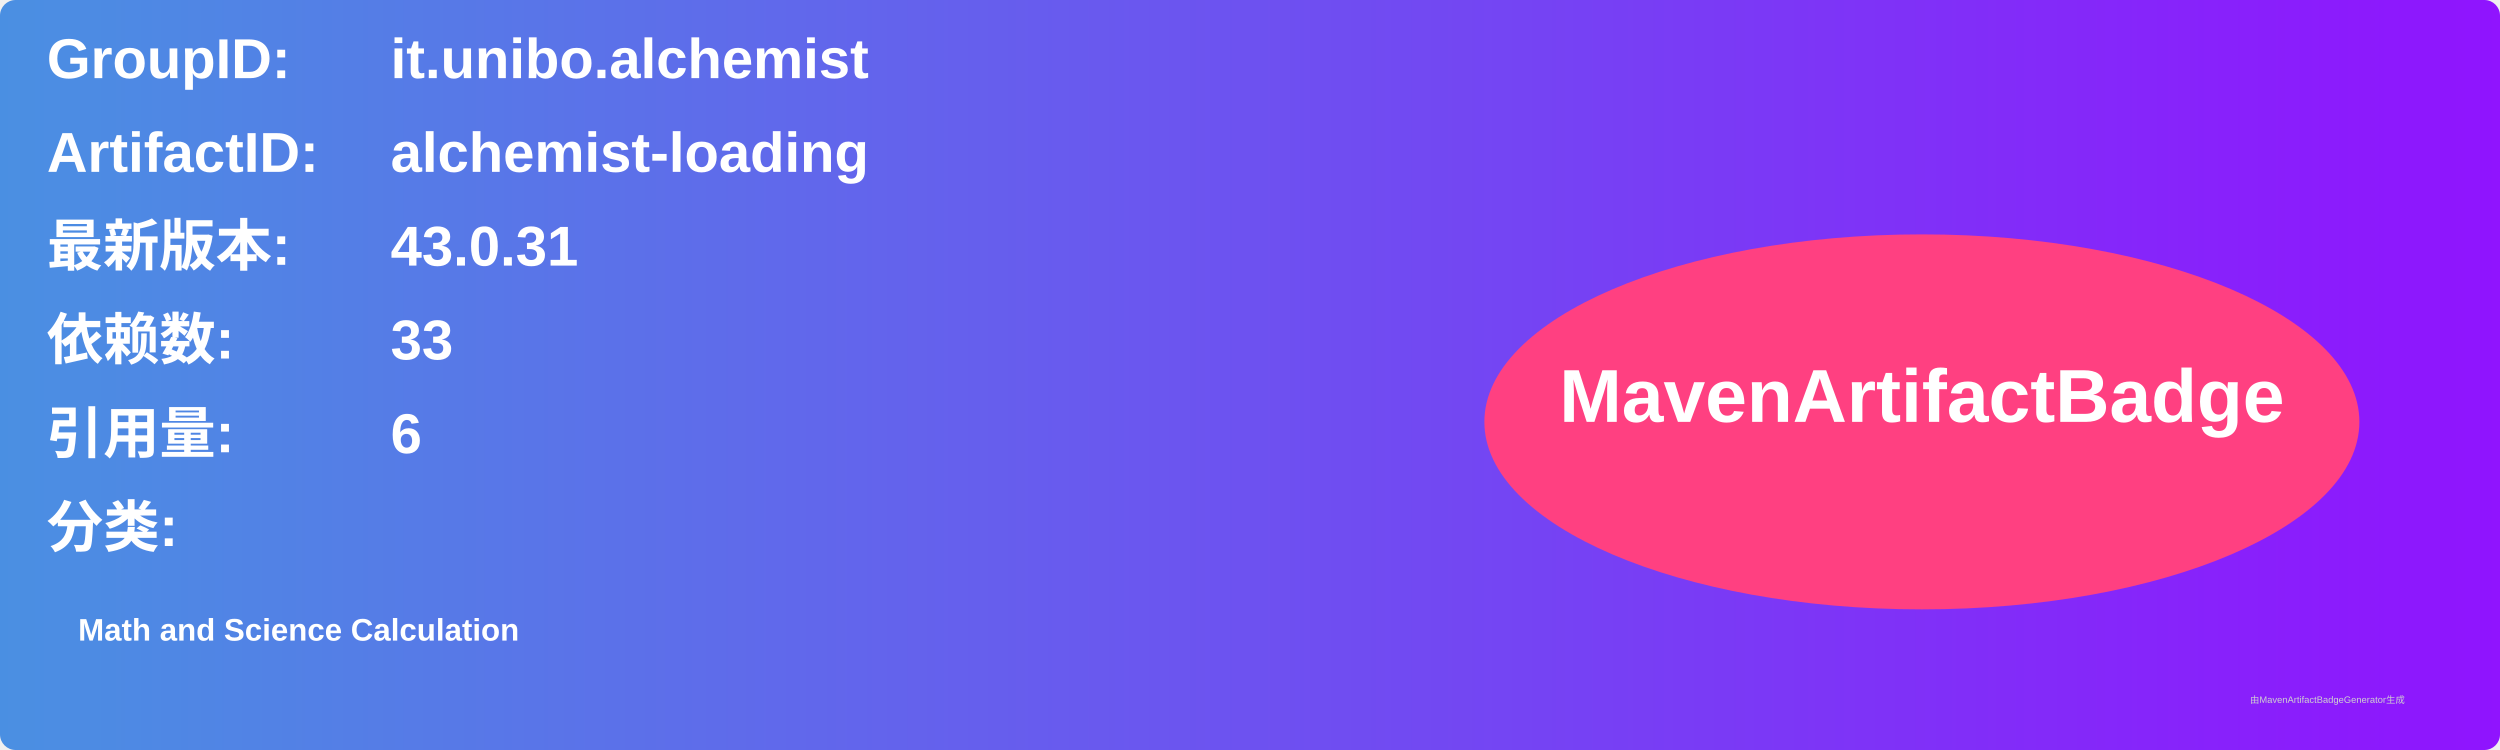
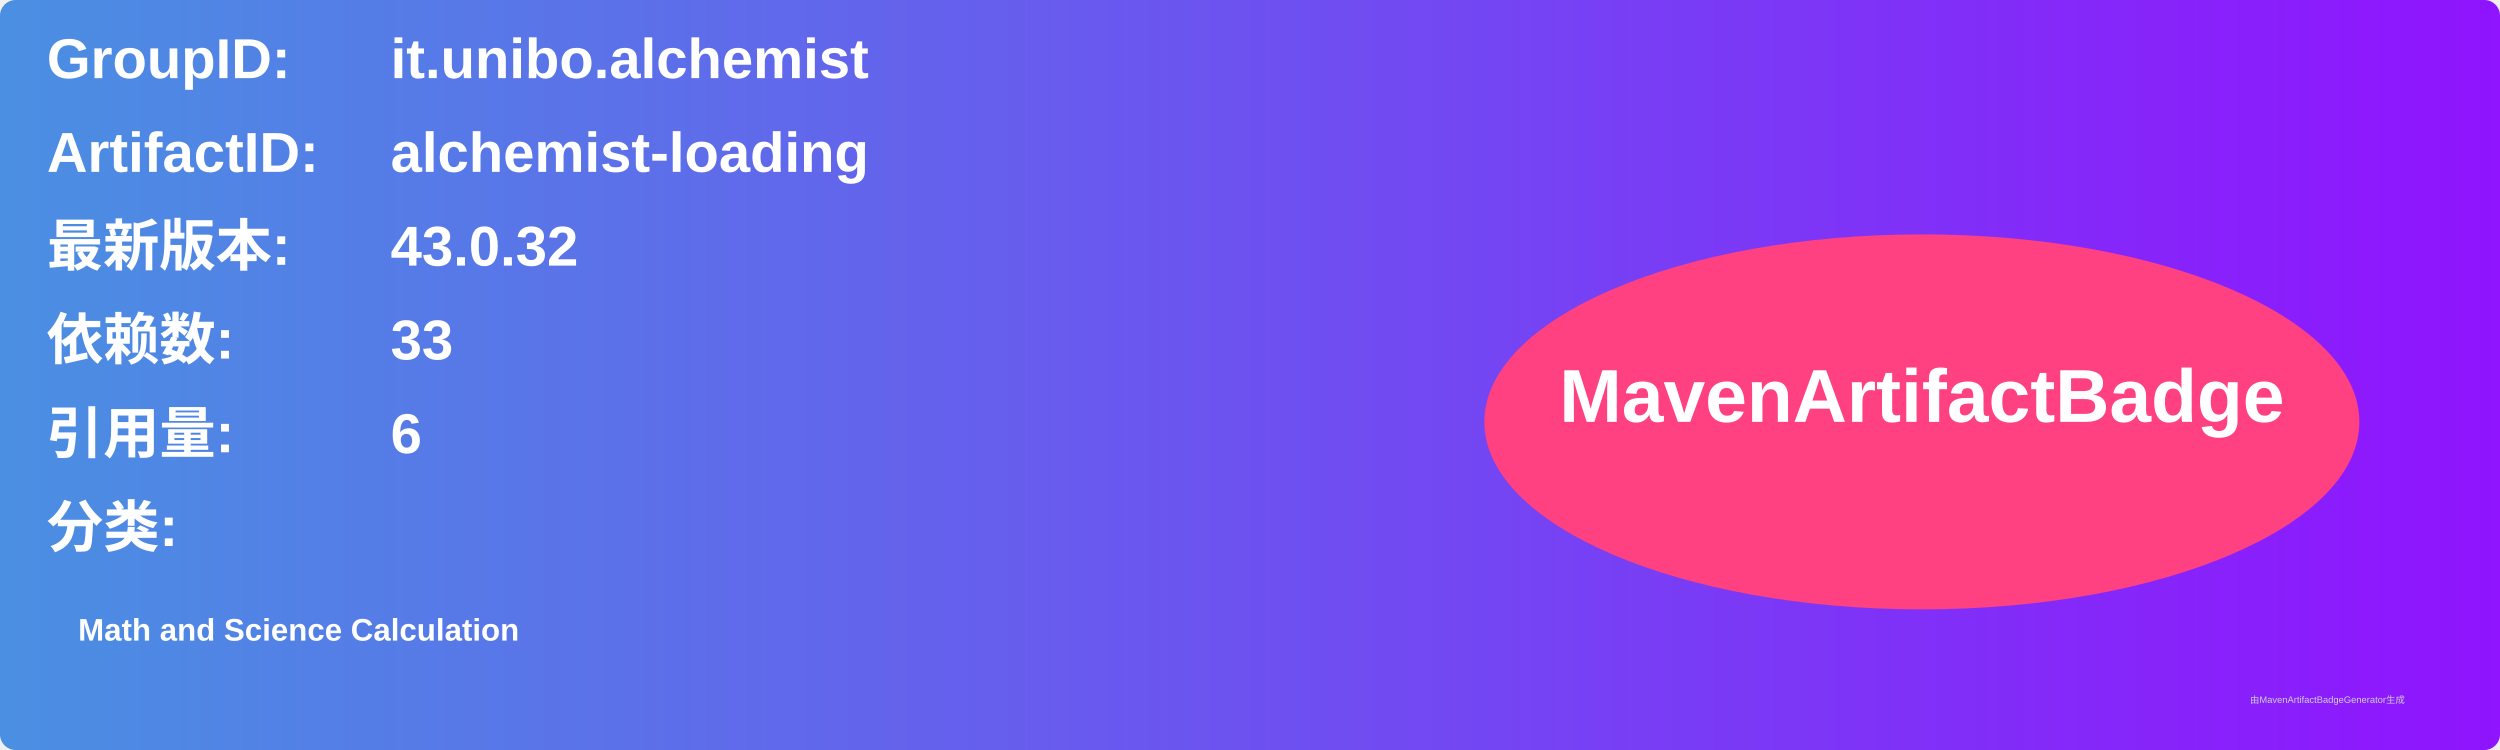
<svg xmlns="http://www.w3.org/2000/svg" width="800" height="240" viewBox="0 0 800 240">
  <linearGradient id="grad" x1="0%" y1="0%" x2="100%" y2="0%">
    <stop offset="0%" stop-color="#4a90e2" />
    <stop offset="100%" stop-color="#9013fe" />
  </linearGradient>
  <rect width="100%" height="100%" rx="5" ry="5" fill="url(#grad)" />
  <g transform="translate(15, 15)">
    <text x="0" y="10" font-family="Arial" font-size="18" fill="white" font-weight="bold" width="260">GroupID:</text>
    <text x="110" y="10" font-family="Arial" font-size="18" fill="white" font-weight="bold" width="460">it.unibo.alchemist</text>
    <text x="0" y="40" font-family="Arial" font-size="18" fill="white" font-weight="bold" width="260">ArtifactID:</text>
    <text x="110" y="40" font-family="Arial" font-size="18" fill="white" font-weight="bold" width="460">alchemist-loading</text>
    <text x="0" y="70" font-family="Arial" font-size="18" fill="white" font-weight="bold">最新版本:</text>
    <text x="110" y="70" font-family="Arial" font-size="18" fill="white" font-weight="bold">
-       <tspan font-weight="bold">43.0.31</tspan>
+       <tspan font-weight="bold">43.0.32</tspan>
    </text>
    <text x="0" y="100" font-family="Arial" font-size="18" fill="white" font-weight="bold">依赖数: </text>
    <text x="110" y="100" font-family="Arial" font-size="18" fill="white">
      <tspan font-weight="bold">33</tspan>
    </text>
    <text x="0" y="130" font-family="Arial" font-size="18" fill="white" font-weight="bold">引用量: </text>
    <text x="110" y="130" font-family="Arial" font-size="18" fill="white">
      <tspan font-weight="bold">6</tspan>
    </text>
    <text x="0" y="160" font-family="Arial" font-size="18" fill="white" font-weight="bold">分类:</text>
    <text x="10" y="190" font-family="Arial" font-size="10" fill="white">
      <tspan font-weight="bold">Math and Science Calculation</tspan>
    </text>
    <ellipse cx="600" cy="120" rx="140" ry="60" fill="#ff4081" />
    <text x="600" y="120" text-anchor="middle" font-family="Arial" font-size="24" fill="white" font-weight="bold">MavenArtifactBadge</text>
  </g>
  <text x="720" y="225" font-family="Arial" font-size="3" fill="#d0d0d0">由MavenArtifactBadgeGenerator生成</text>
</svg>
